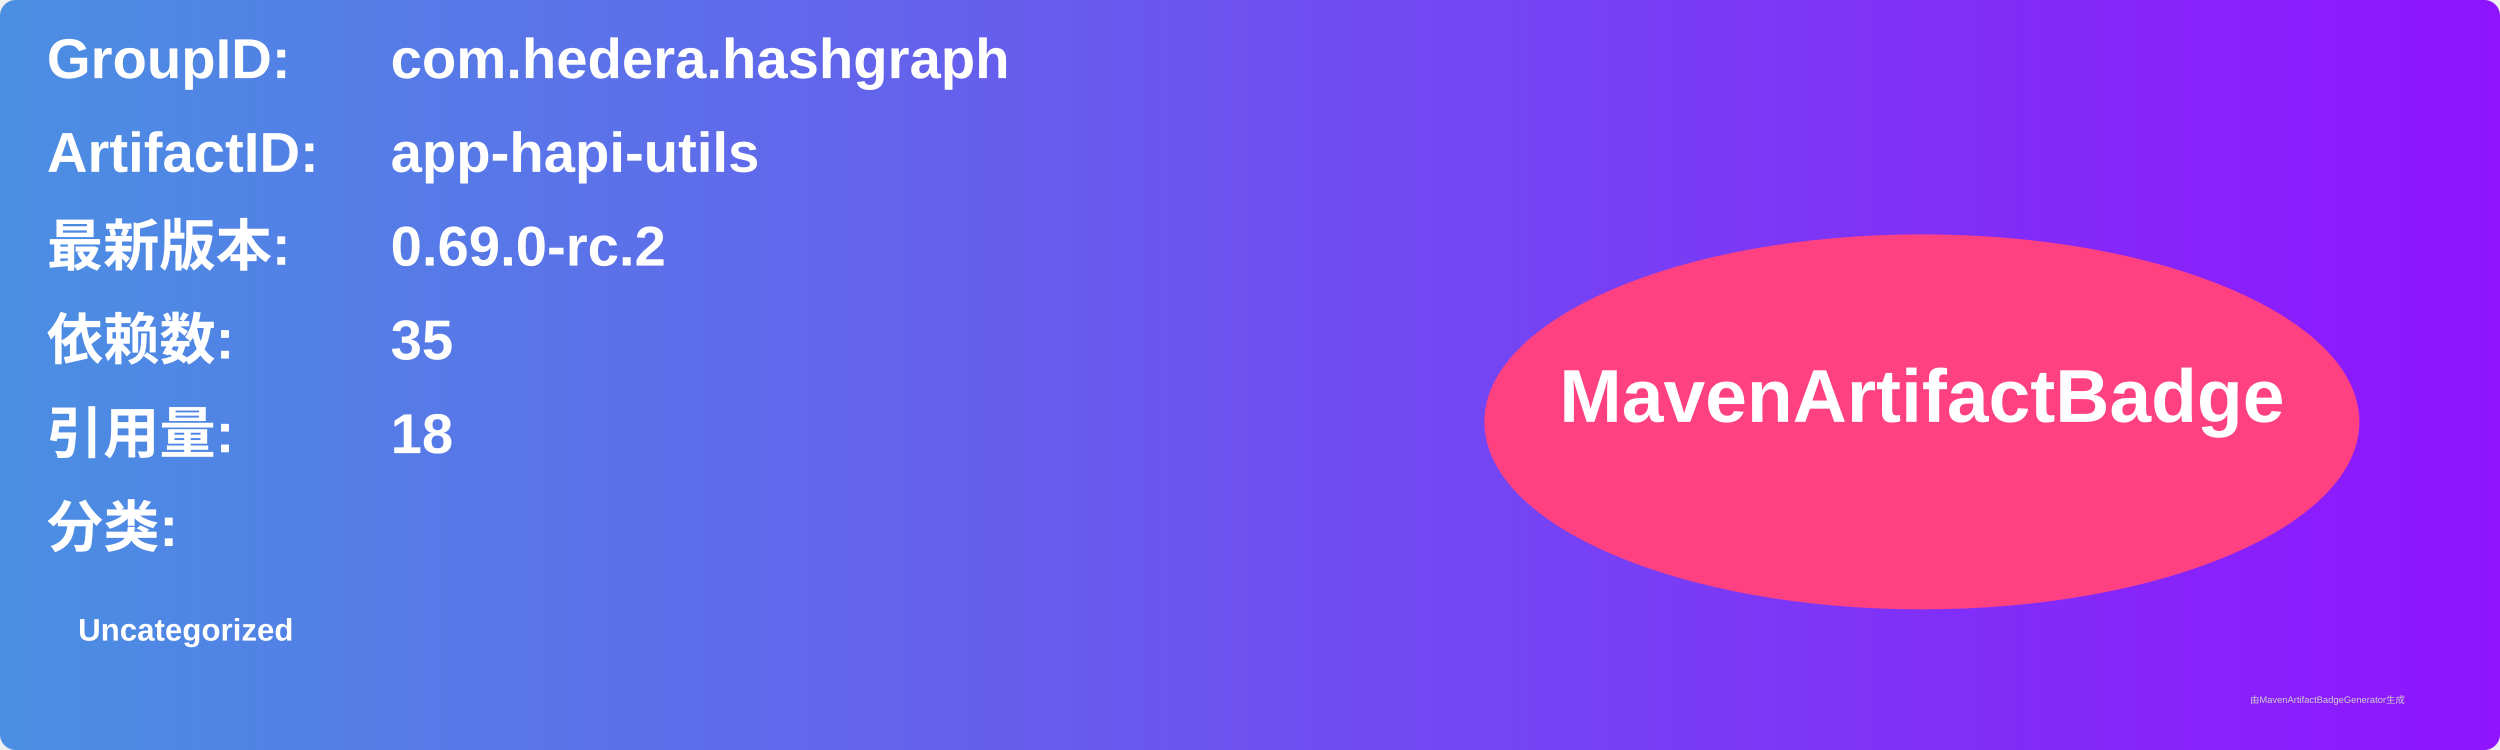
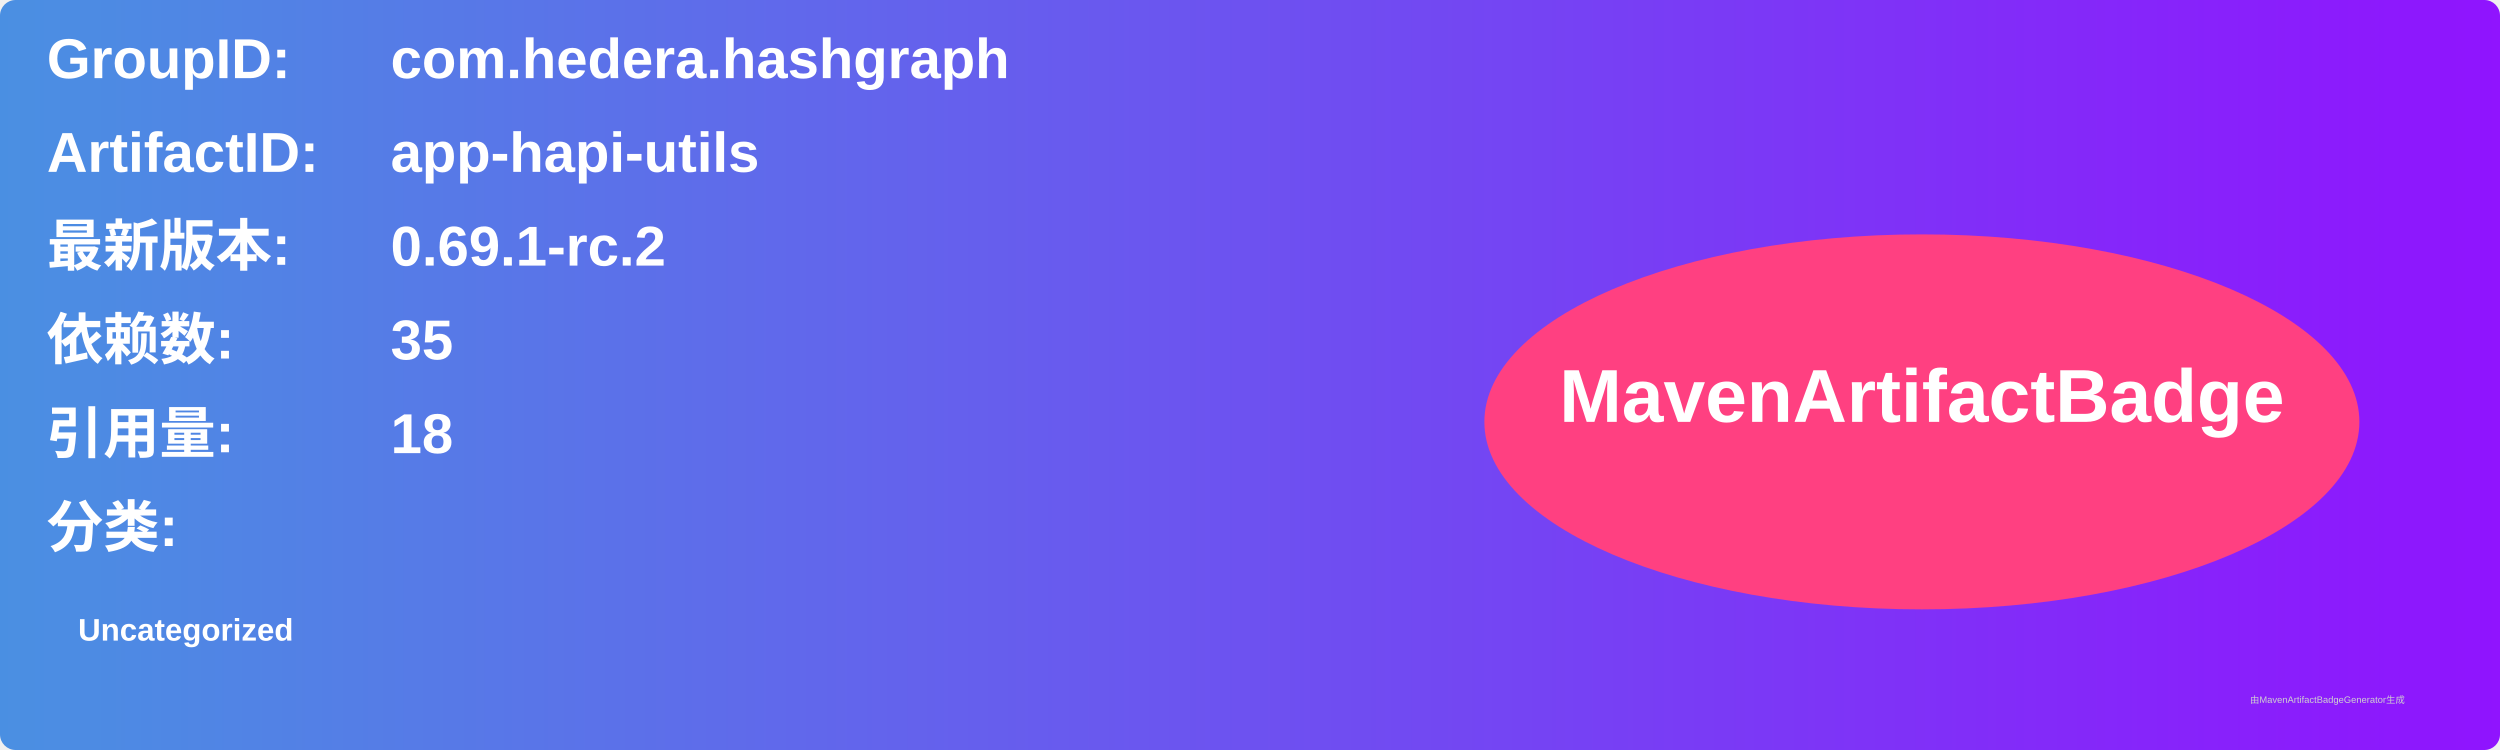
<svg xmlns="http://www.w3.org/2000/svg" width="800" height="240" viewBox="0 0 800 240">
  <linearGradient id="grad" x1="0%" y1="0%" x2="100%" y2="0%">
    <stop offset="0%" stop-color="#4a90e2" />
    <stop offset="100%" stop-color="#9013fe" />
  </linearGradient>
  <rect width="100%" height="100%" rx="5" ry="5" fill="url(#grad)" />
  <g transform="translate(15, 15)">
    <text x="0" y="10" font-family="Arial" font-size="18" fill="white" font-weight="bold" width="260">GroupID:</text>
    <text x="110" y="10" font-family="Arial" font-size="18" fill="white" font-weight="bold" width="460">com.hedera.hashgraph</text>
    <text x="0" y="40" font-family="Arial" font-size="18" fill="white" font-weight="bold" width="260">ArtifactID:</text>
    <text x="110" y="40" font-family="Arial" font-size="18" fill="white" font-weight="bold" width="460">app-hapi-utils</text>
    <text x="0" y="70" font-family="Arial" font-size="18" fill="white" font-weight="bold">最新版本:</text>
    <text x="110" y="70" font-family="Arial" font-size="18" fill="white" font-weight="bold">
-       <tspan font-weight="bold">0.69.0-rc.2</tspan>
+       <tspan font-weight="bold">0.69.1-rc.2</tspan>
    </text>
    <text x="0" y="100" font-family="Arial" font-size="18" fill="white" font-weight="bold">依赖数: </text>
    <text x="110" y="100" font-family="Arial" font-size="18" fill="white">
      <tspan font-weight="bold">35</tspan>
    </text>
    <text x="0" y="130" font-family="Arial" font-size="18" fill="white" font-weight="bold">引用量: </text>
    <text x="110" y="130" font-family="Arial" font-size="18" fill="white">
      <tspan font-weight="bold">18</tspan>
    </text>
    <text x="0" y="160" font-family="Arial" font-size="18" fill="white" font-weight="bold">分类:</text>
    <text x="10" y="190" font-family="Arial" font-size="10" fill="white">
      <tspan font-weight="bold">Uncategorized</tspan>
    </text>
    <ellipse cx="600" cy="120" rx="140" ry="60" fill="#ff4081" />
    <text x="600" y="120" text-anchor="middle" font-family="Arial" font-size="24" fill="white" font-weight="bold">MavenArtifactBadge</text>
  </g>
  <text x="720" y="225" font-family="Arial" font-size="3" fill="#d0d0d0">由MavenArtifactBadgeGenerator生成</text>
</svg>
